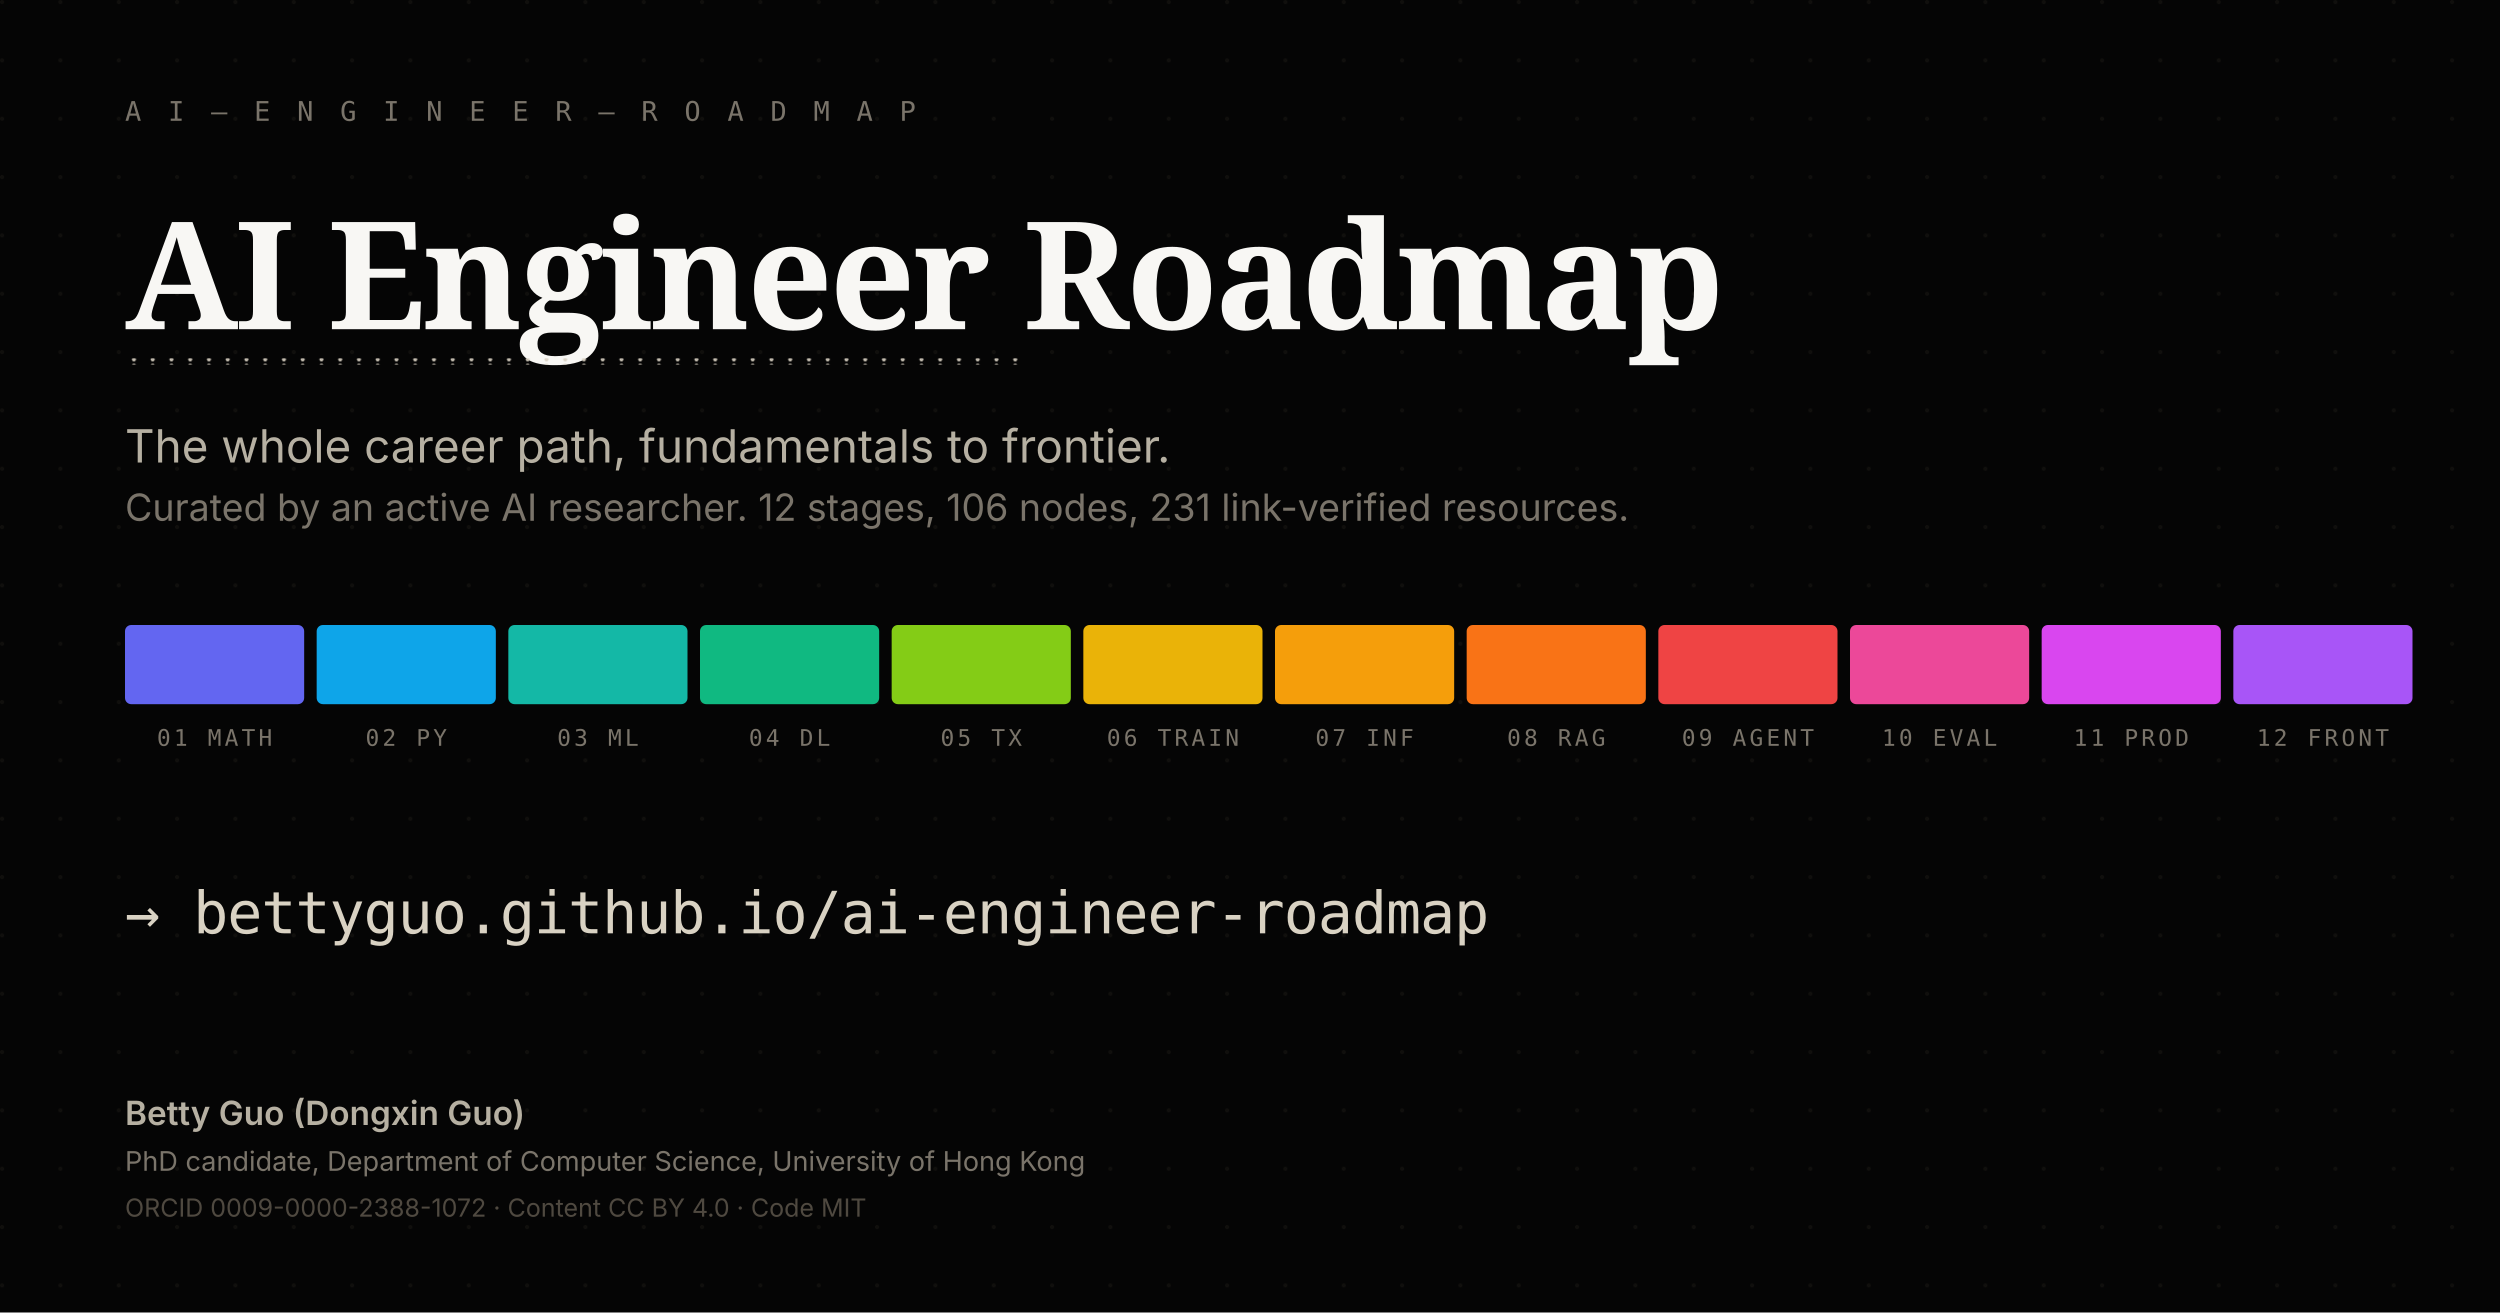
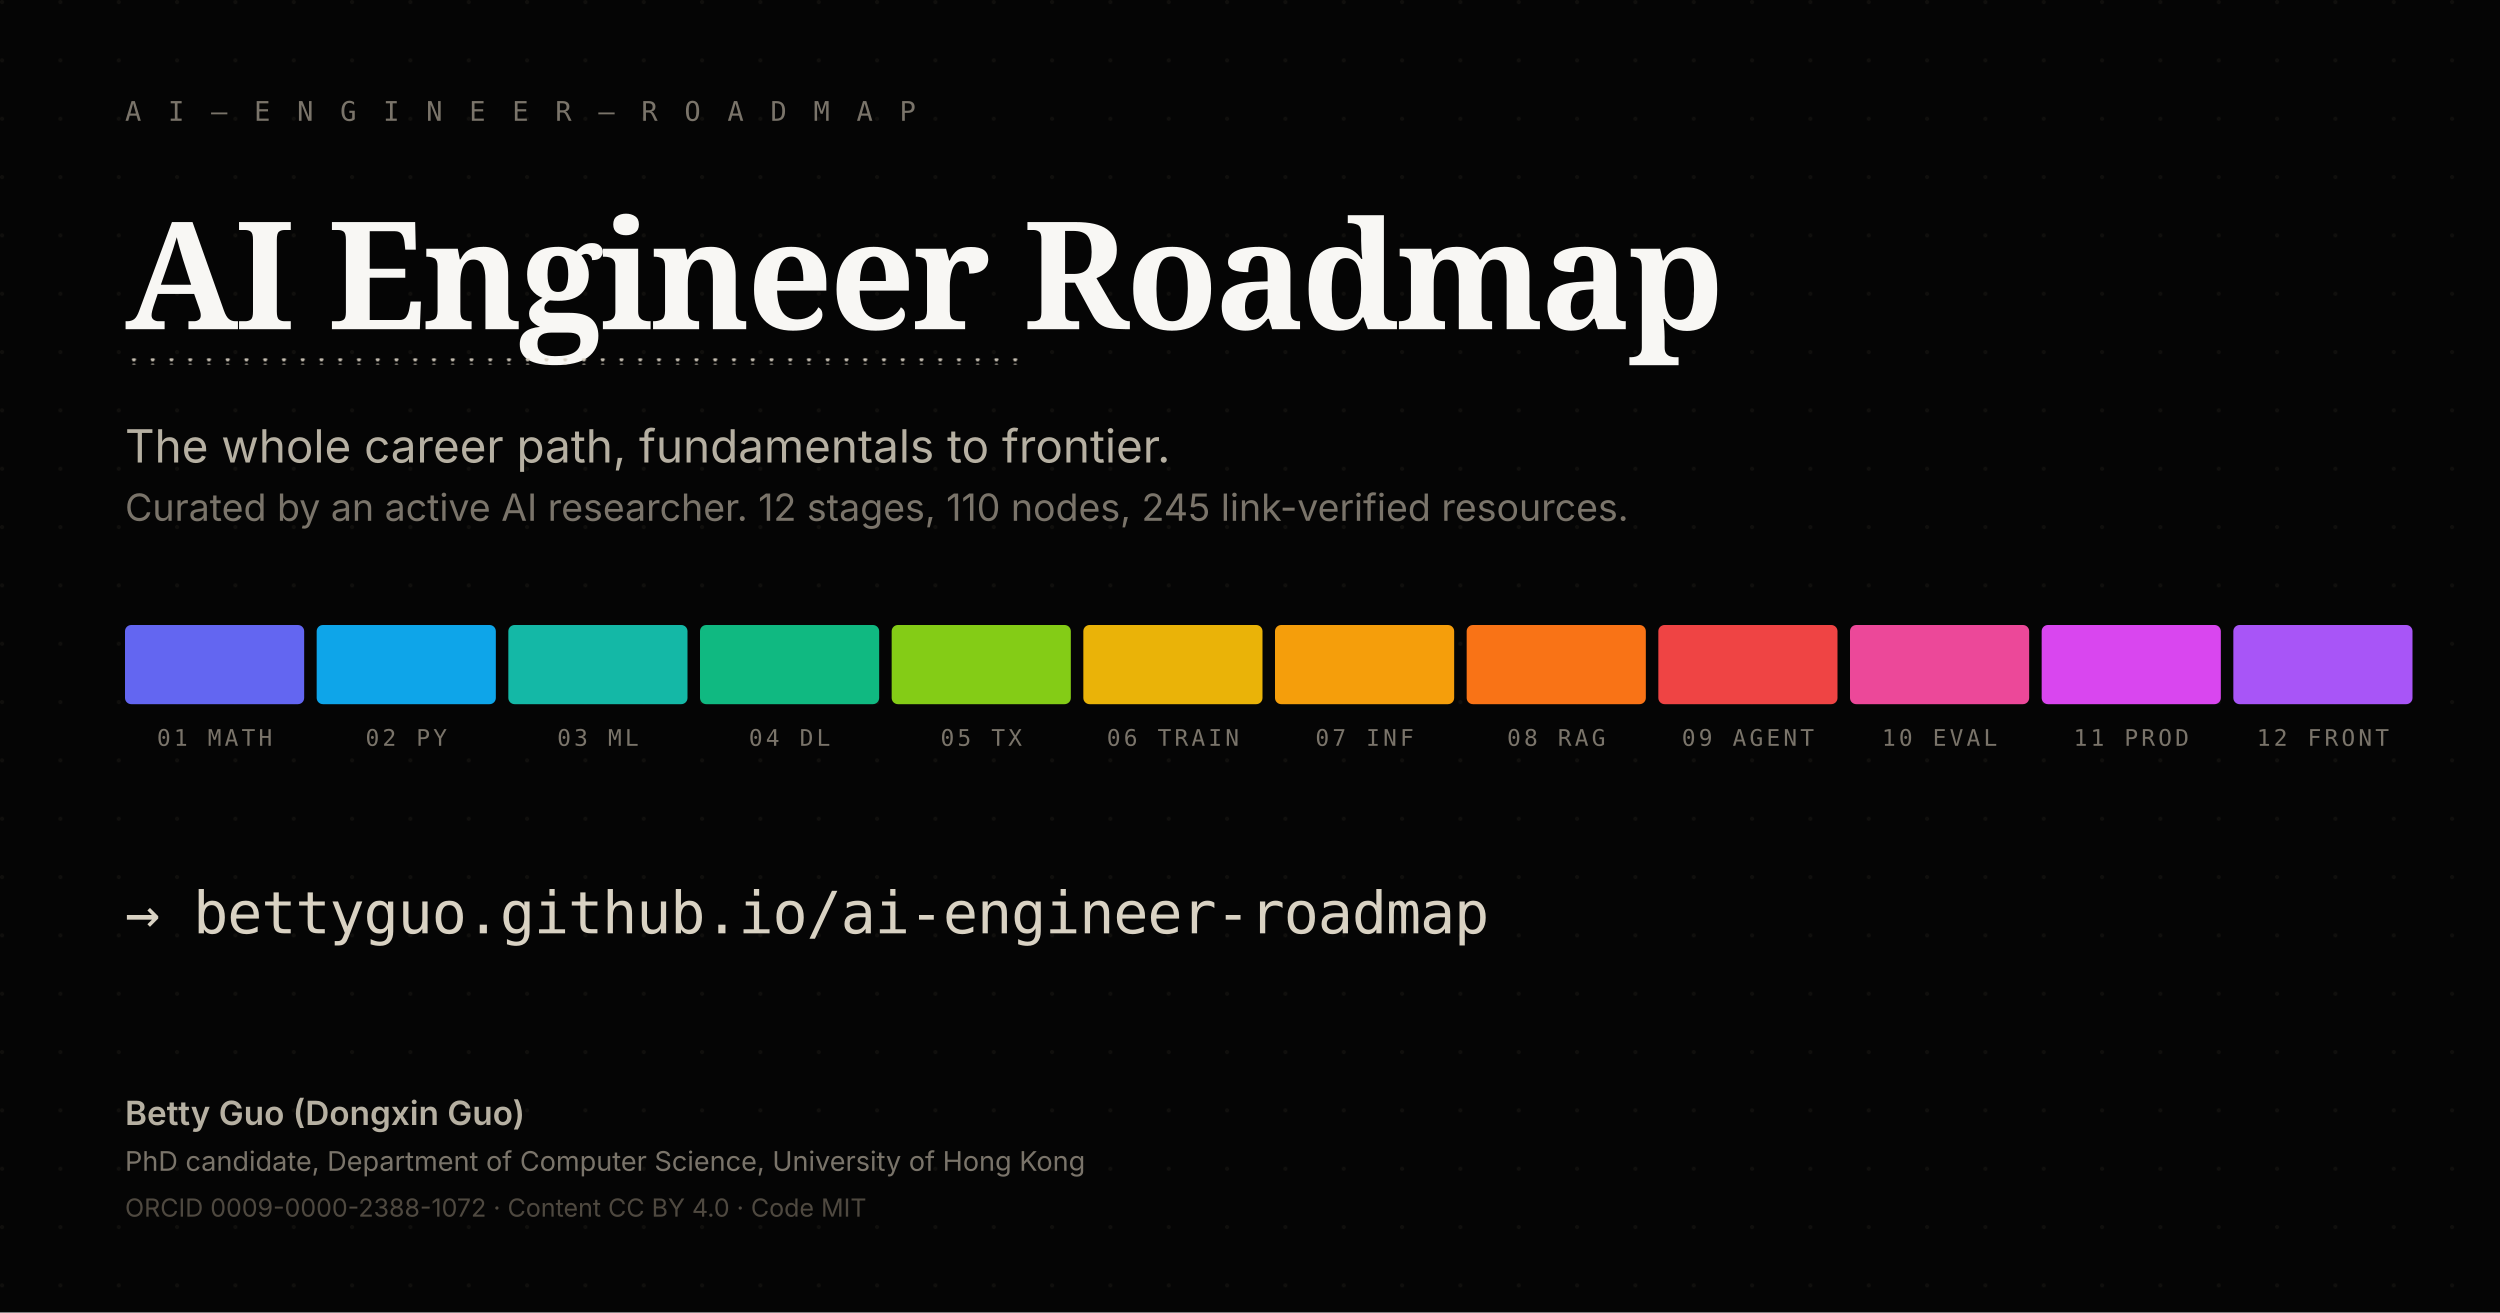
<svg xmlns="http://www.w3.org/2000/svg" viewBox="0 0 1200 630" width="1200" height="630" role="img" aria-label="AI Engineer Roadmap social card">
  <defs>
    <pattern id="dots-sc" width="28" height="28" patternUnits="userSpaceOnUse">
      <circle cx="1" cy="1" r="1" fill="#1A1814" />
    </pattern>
    <pattern id="signature-sc" width="9" height="3" patternUnits="userSpaceOnUse">
      <circle cx="1.3" cy="1.5" r="1" fill="#D9D2C3" opacity="0.9" />
    </pattern>
  </defs>
  <rect width="1200" height="630" fill="#050505" />
  <rect width="1200" height="630" fill="url(#dots-sc)" opacity="0.55" />
  <text x="60" y="58" font-family="ui-monospace, Menlo, Consolas, monospace" font-size="13" fill="#7A746A" letter-spacing="2.5">A I  —  E N G I N E E R  —  R O A D M A P</text>
  <text x="60" y="158" font-family="'Source Serif Pro', 'IBM Plex Serif', Georgia, serif" font-size="72" font-weight="700" fill="#F8F7F4" letter-spacing="-1.5">AI Engineer Roadmap</text>
  <rect x="60" y="172" width="430" height="3" fill="url(#signature-sc)" opacity="0.95" />
  <text x="60" y="222" font-family="ui-sans-serif, Inter, system-ui, sans-serif" font-size="22" fill="#B6B0A2">
    The whole career path, fundamentals to frontier.
  </text>
  <text x="60" y="250" font-family="ui-sans-serif, Inter, system-ui, sans-serif" font-size="18" fill="#7A746A">
-     Curated by an active AI researcher. 12 stages, 106 nodes, 231 link-verified resources.
+     Curated by an active AI researcher. 12 stages, 110 nodes, 245 link-verified resources.
  </text>
  <g transform="translate(60, 300)">
    <rect x="0" y="0" width="86" height="38" rx="3" fill="#6366F1" />
    <rect x="92" y="0" width="86" height="38" rx="3" fill="#0EA5E9" />
    <rect x="184" y="0" width="86" height="38" rx="3" fill="#14B8A6" />
    <rect x="276" y="0" width="86" height="38" rx="3" fill="#10B981" />
    <rect x="368" y="0" width="86" height="38" rx="3" fill="#84CC16" />
    <rect x="460" y="0" width="86" height="38" rx="3" fill="#EAB308" />
    <rect x="552" y="0" width="86" height="38" rx="3" fill="#F59E0B" />
    <rect x="644" y="0" width="86" height="38" rx="3" fill="#F97316" />
    <rect x="736" y="0" width="86" height="38" rx="3" fill="#EF4444" />
    <rect x="828" y="0" width="86" height="38" rx="3" fill="#EC4899" />
    <rect x="920" y="0" width="86" height="38" rx="3" fill="#D946EF" />
    <rect x="1012" y="0" width="86" height="38" rx="3" fill="#A855F7" />
  </g>
  <g font-family="ui-monospace, Menlo, Consolas, monospace" font-size="11" fill="#7A746A" letter-spacing="1.5">
    <text x="103" y="358" text-anchor="middle">01 MATH</text>
    <text x="195" y="358" text-anchor="middle">02 PY</text>
    <text x="287" y="358" text-anchor="middle">03 ML</text>
    <text x="379" y="358" text-anchor="middle">04 DL</text>
    <text x="471" y="358" text-anchor="middle">05 TX</text>
    <text x="563" y="358" text-anchor="middle">06 TRAIN</text>
    <text x="655" y="358" text-anchor="middle">07 INF</text>
    <text x="747" y="358" text-anchor="middle">08 RAG</text>
    <text x="839" y="358" text-anchor="middle">09 AGENT</text>
    <text x="931" y="358" text-anchor="middle">10 EVAL</text>
    <text x="1023" y="358" text-anchor="middle">11 PROD</text>
    <text x="1115" y="358" text-anchor="middle">12 FRONT</text>
  </g>
  <text x="60" y="448" font-family="ui-monospace, Menlo, Consolas, monospace" font-size="28" fill="#D9D2C3" letter-spacing="-0.5">
    → bettyguo.github.io/ai-engineer-roadmap
  </text>
  <g font-family="ui-sans-serif, Inter, system-ui, sans-serif">
    <text x="60" y="540" font-size="16" font-weight="600" fill="#B6B0A2">Betty Guo (Dongxin Guo)</text>
    <text x="60" y="562" font-size="13" fill="#7A746A">PhD candidate, Department of Computer Science, University of Hong Kong</text>
    <text x="60" y="584" font-size="12" fill="#4F4940">ORCID 0009-0000-2388-1072  ·  Content CC BY 4.0  ·  Code MIT</text>
  </g>
</svg>
